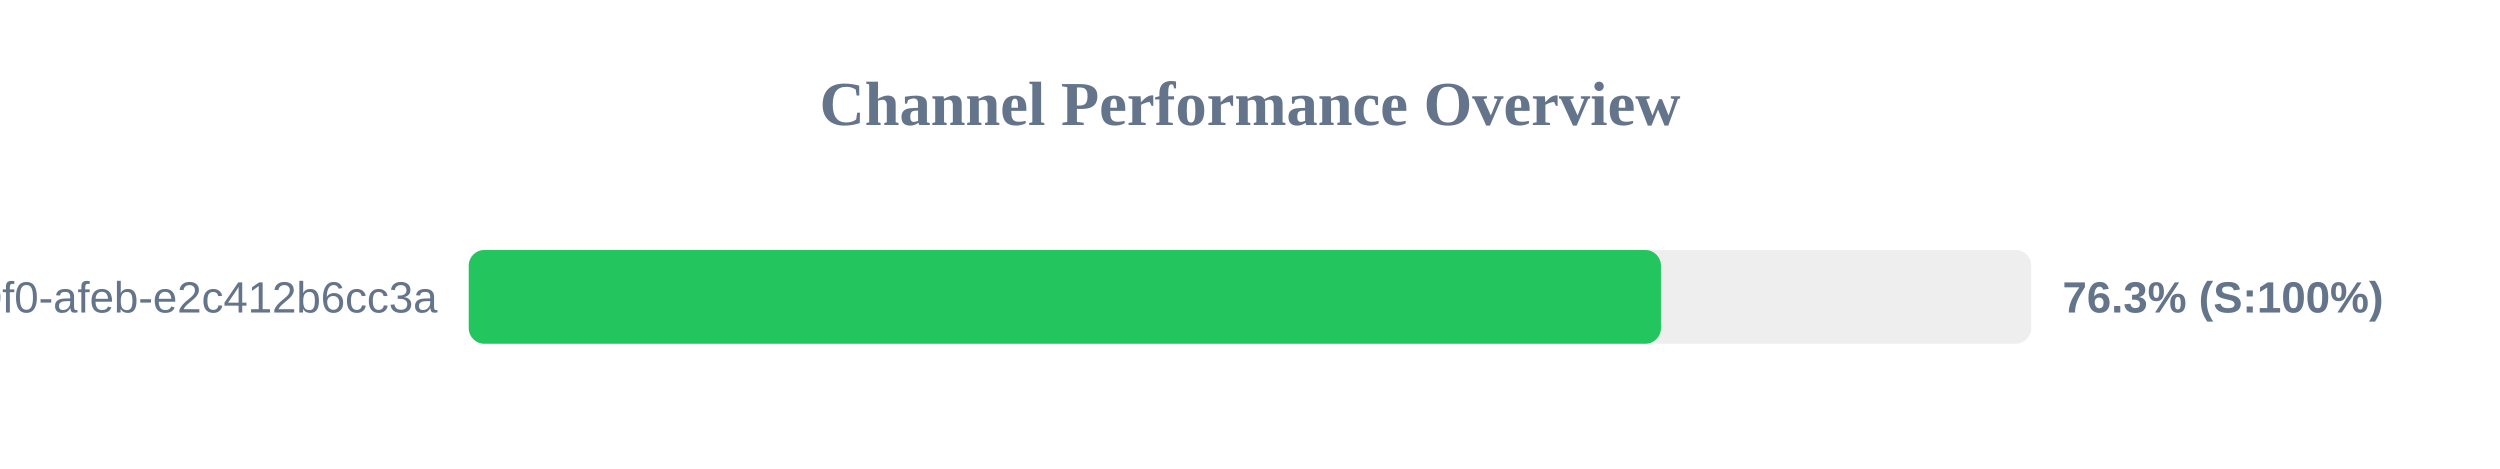
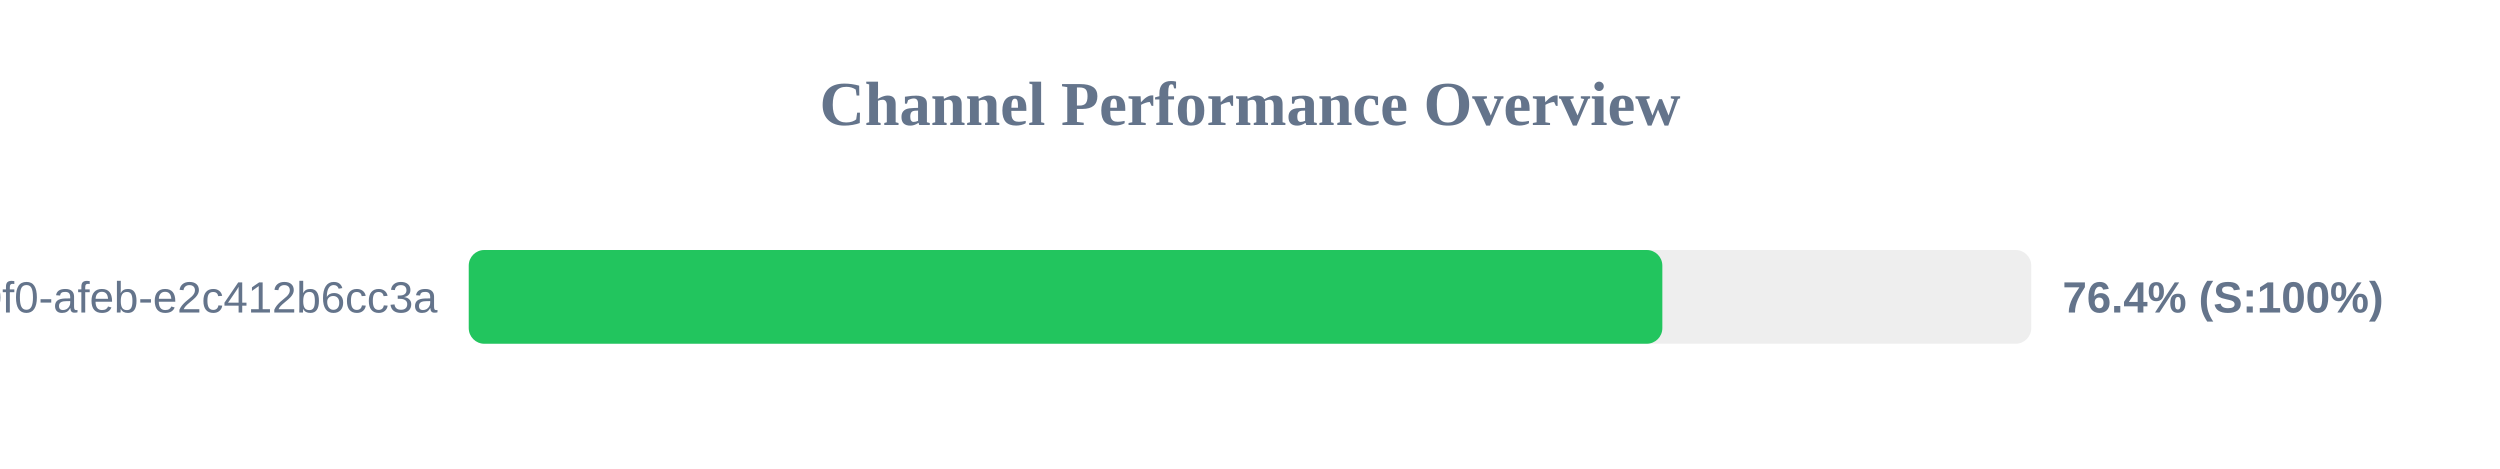
<svg xmlns="http://www.w3.org/2000/svg" width="800" height="150" version="1.1">
  <style>
        .row { font: 14px Arial; fill: #64748b; }
        .score { font: bold 14px Arial; fill: #64748b; }
    </style>
  <text x="400" y="40" text-anchor="middle" font-size="20px" font-weight="bold" fill="#64748b">Channel Performance Overview</text>
  <rect x="150" y="80" width="500" height="30" fill="#eee" rx="5" />
-   <rect x="150" y="80" width="381.5" height="30" fill="#22c55e" rx="5" />
+   <rect x="150" y="80" width="381.95" height="30" fill="#22c55e" rx="5" />
  <text x="140" y="100" text-anchor="end" class="row">?uuid=c6e02cd8-ce11-40f0-afeb-e2c412b6cc3a</text>
-   <text x="660" y="100" text-anchor="start" class="score">76.3% (S:100%)</text>
+   <text x="660" y="100" text-anchor="start" class="score">76.4% (S:100%)</text>
</svg>
